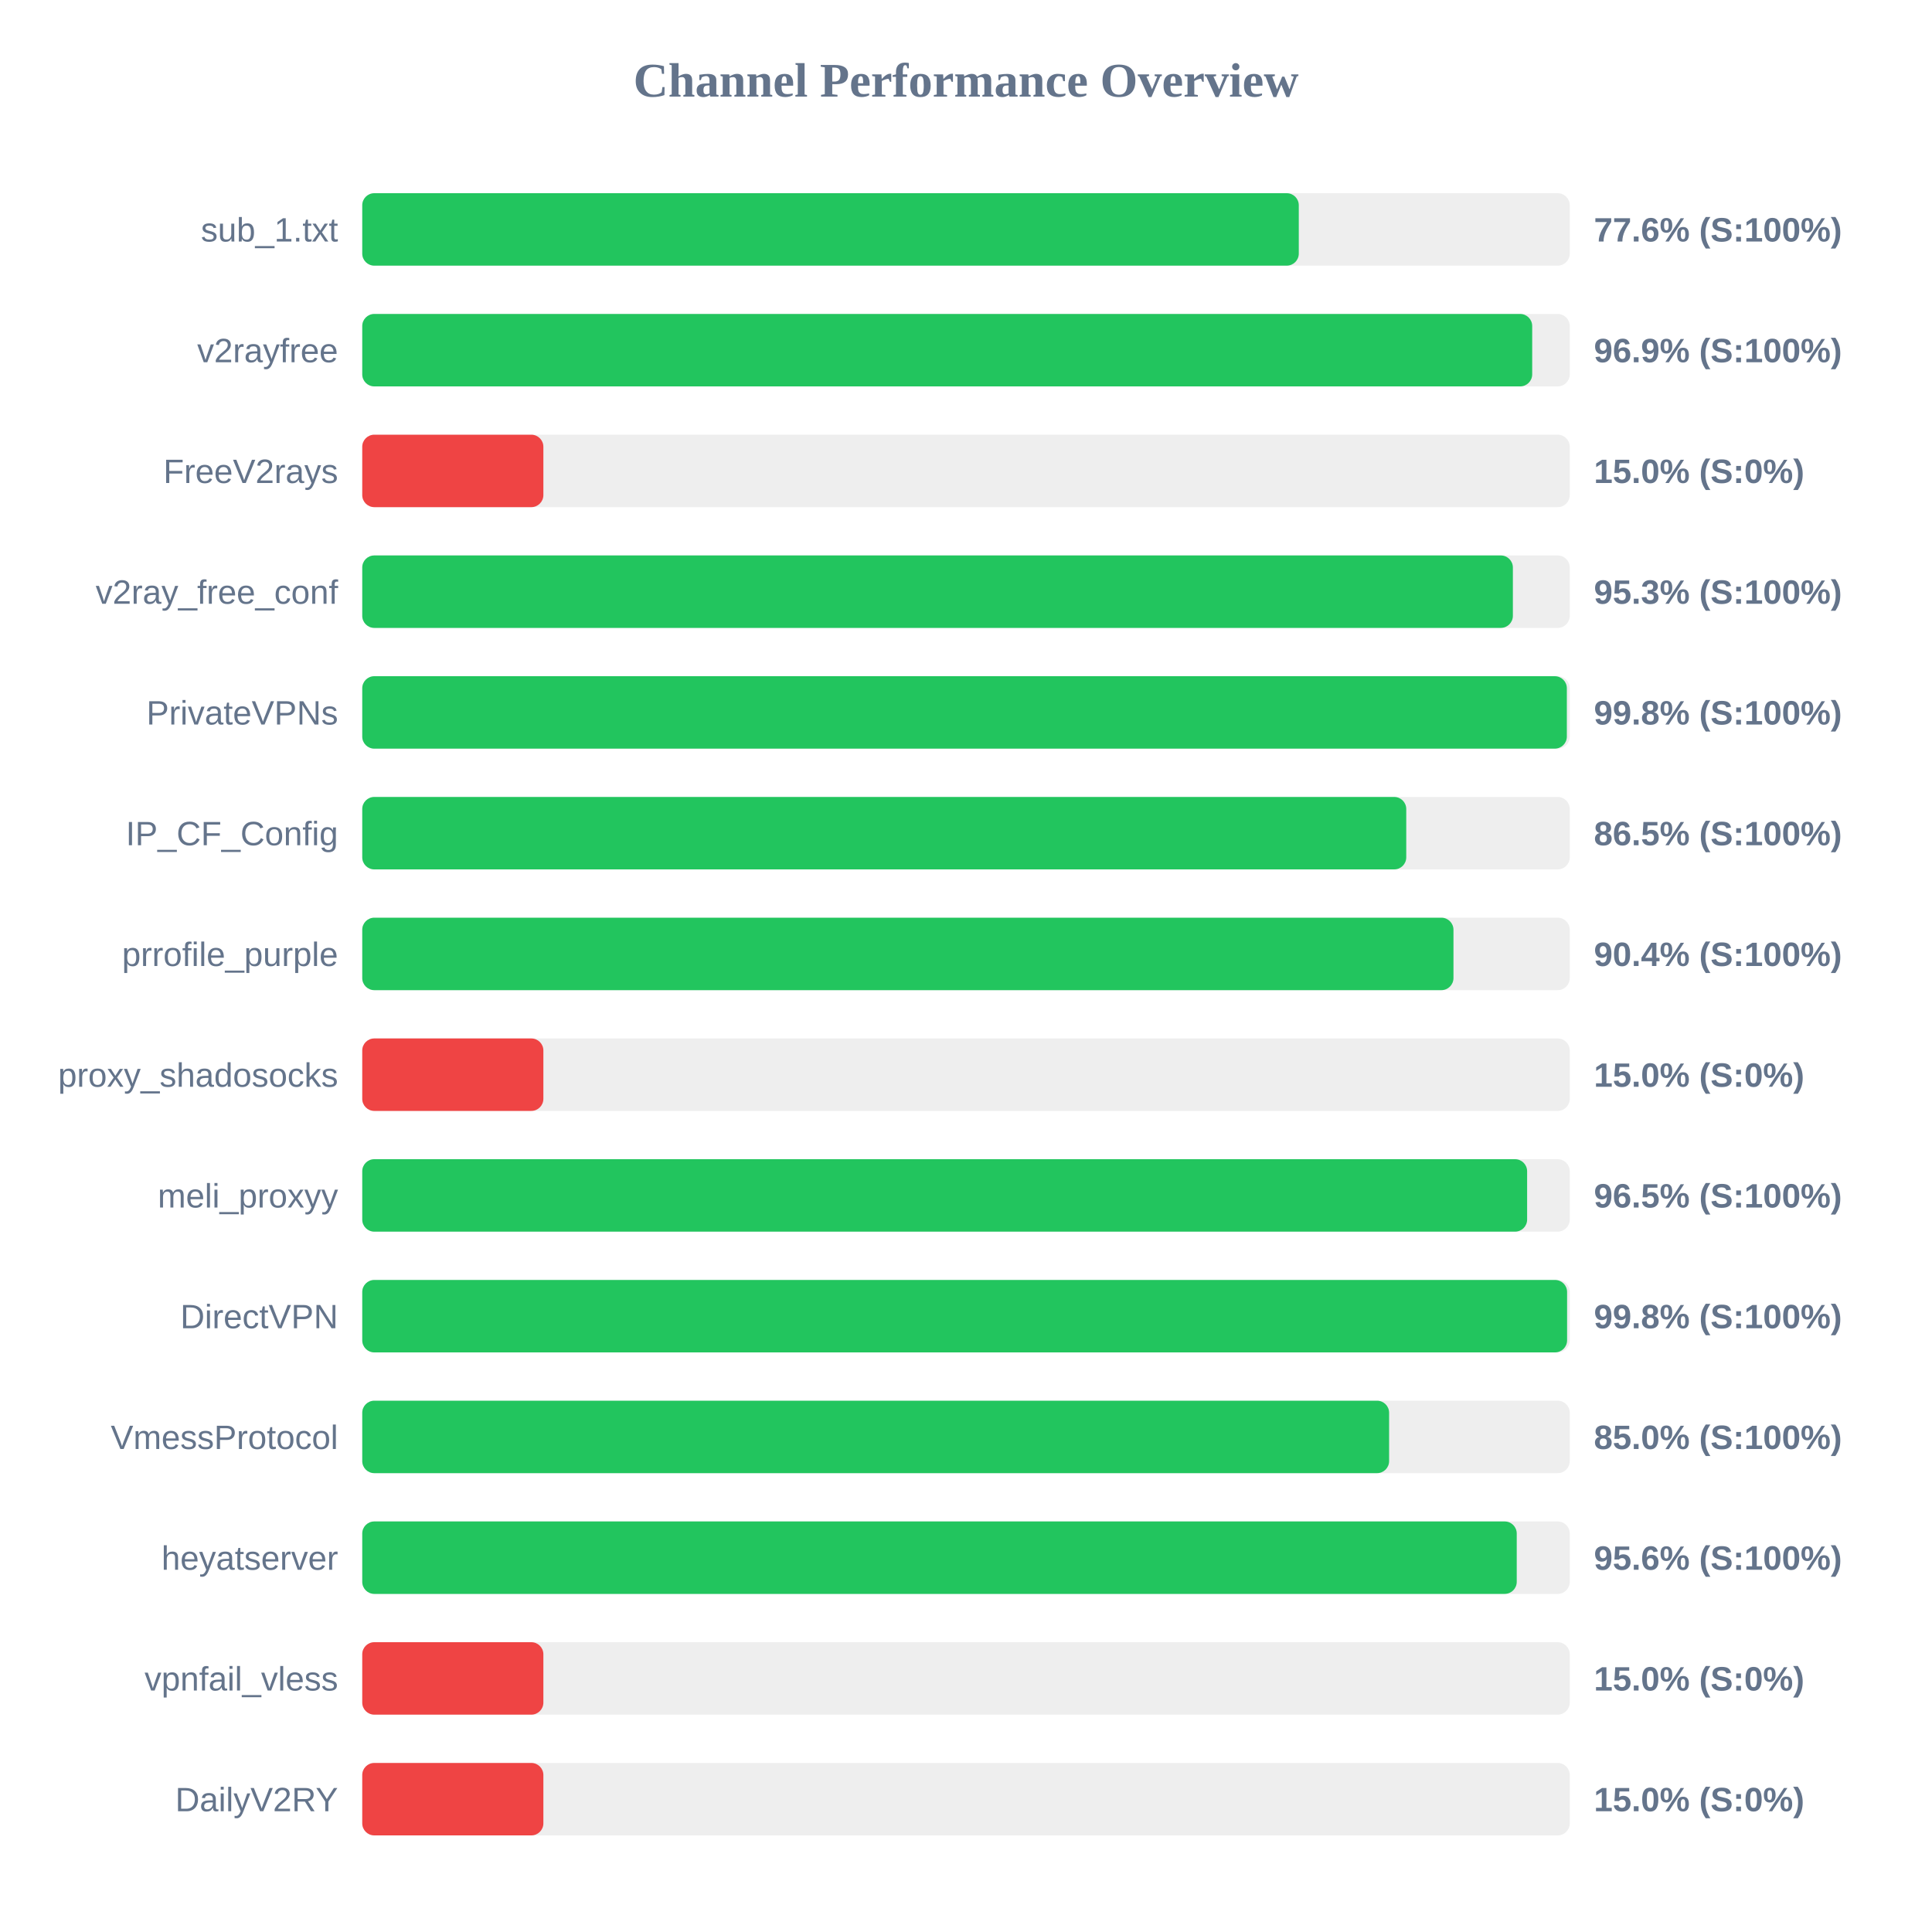
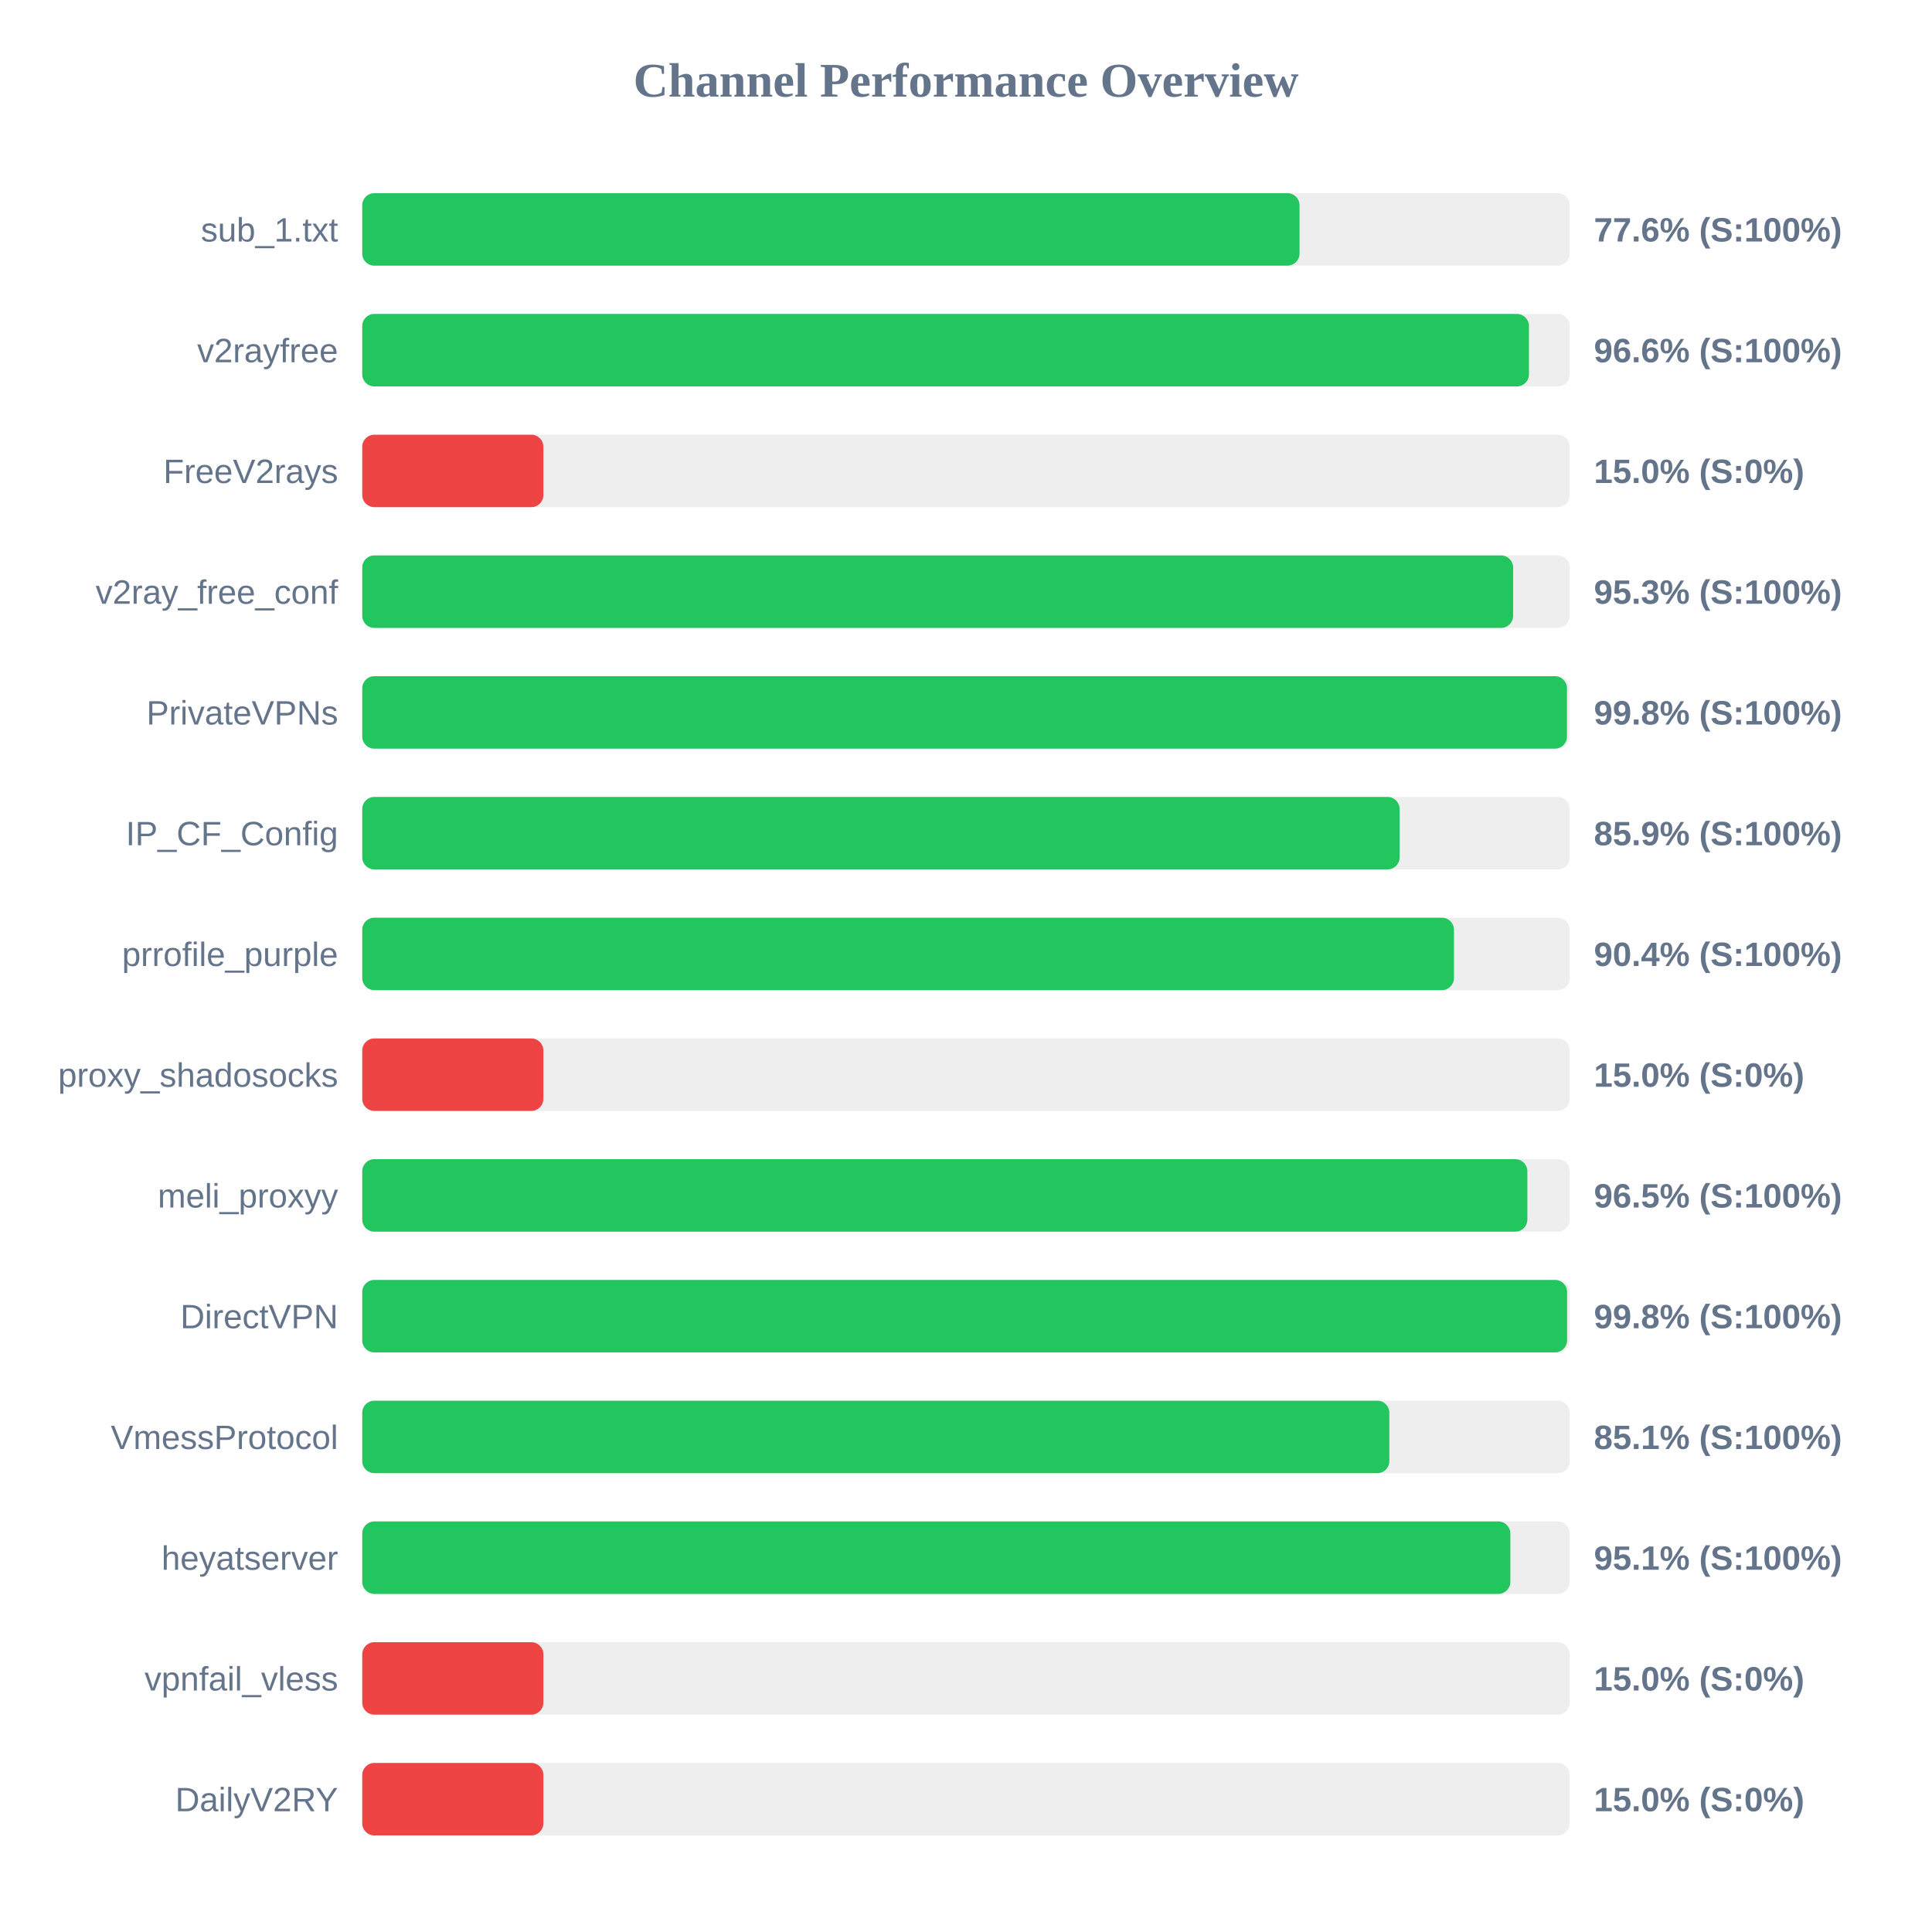
<svg xmlns="http://www.w3.org/2000/svg" width="800" height="800" version="1.1">
  <style>
        .row { font: 14px Arial; fill: #64748b; }
        .score { font: bold 14px Arial; fill: #64748b; }
    </style>
  <text x="400" y="40" text-anchor="middle" font-size="20px" font-weight="bold" fill="#64748b">Channel Performance Overview</text>
  <rect x="150" y="80" width="500" height="30" fill="#eee" rx="5" />
-   <rect x="150" y="80" width="387.8" height="30" fill="#22c55e" rx="5" />
+   <rect x="150" y="80" width="388.1" height="30" fill="#22c55e" rx="5" />
  <text x="140" y="100" text-anchor="end" class="row">sub_1.txt</text>
  <text x="660" y="100" text-anchor="start" class="score">77.6% (S:100%)</text>
  <rect x="150" y="130" width="500" height="30" fill="#eee" rx="5" />
-   <rect x="150" y="130" width="484.45" height="30" fill="#22c55e" rx="5" />
+   <rect x="150" y="130" width="483.1" height="30" fill="#22c55e" rx="5" />
  <text x="140" y="150" text-anchor="end" class="row">v2rayfree</text>
-   <text x="660" y="150" text-anchor="start" class="score">96.9% (S:100%)</text>
+   <text x="660" y="150" text-anchor="start" class="score">96.6% (S:100%)</text>
  <rect x="150" y="180" width="500" height="30" fill="#eee" rx="5" />
  <rect x="150" y="180" width="75.0" height="30" fill="#ef4444" rx="5" />
  <text x="140" y="200" text-anchor="end" class="row">FreeV2rays</text>
  <text x="660" y="200" text-anchor="start" class="score">15.0% (S:0%)</text>
  <rect x="150" y="230" width="500" height="30" fill="#eee" rx="5" />
-   <rect x="150" y="230" width="476.45" height="30" fill="#22c55e" rx="5" />
+   <rect x="150" y="230" width="476.55" height="30" fill="#22c55e" rx="5" />
  <text x="140" y="250" text-anchor="end" class="row">v2ray_free_conf</text>
  <text x="660" y="250" text-anchor="start" class="score">95.3% (S:100%)</text>
  <rect x="150" y="280" width="500" height="30" fill="#eee" rx="5" />
-   <rect x="150" y="280" width="498.8" height="30" fill="#22c55e" rx="5" />
+   <rect x="150" y="280" width="498.85" height="30" fill="#22c55e" rx="5" />
  <text x="140" y="300" text-anchor="end" class="row">PrivateVPNs</text>
  <text x="660" y="300" text-anchor="start" class="score">99.8% (S:100%)</text>
  <rect x="150" y="330" width="500" height="30" fill="#eee" rx="5" />
-   <rect x="150" y="330" width="432.3" height="30" fill="#22c55e" rx="5" />
+   <rect x="150" y="330" width="429.55" height="30" fill="#22c55e" rx="5" />
  <text x="140" y="350" text-anchor="end" class="row">IP_CF_Config</text>
-   <text x="660" y="350" text-anchor="start" class="score">86.5% (S:100%)</text>
+   <text x="660" y="350" text-anchor="start" class="score">85.9% (S:100%)</text>
  <rect x="150" y="380" width="500" height="30" fill="#eee" rx="5" />
-   <rect x="150" y="380" width="451.85" height="30" fill="#22c55e" rx="5" />
+   <rect x="150" y="380" width="452.05" height="30" fill="#22c55e" rx="5" />
  <text x="140" y="400" text-anchor="end" class="row">prrofile_purple</text>
  <text x="660" y="400" text-anchor="start" class="score">90.4% (S:100%)</text>
  <rect x="150" y="430" width="500" height="30" fill="#eee" rx="5" />
  <rect x="150" y="430" width="75.0" height="30" fill="#ef4444" rx="5" />
  <text x="140" y="450" text-anchor="end" class="row">proxy_shadosocks</text>
  <text x="660" y="450" text-anchor="start" class="score">15.0% (S:0%)</text>
  <rect x="150" y="480" width="500" height="30" fill="#eee" rx="5" />
-   <rect x="150" y="480" width="482.35" height="30" fill="#22c55e" rx="5" />
+   <rect x="150" y="480" width="482.45" height="30" fill="#22c55e" rx="5" />
  <text x="140" y="500" text-anchor="end" class="row">meli_proxyy</text>
  <text x="660" y="500" text-anchor="start" class="score">96.5% (S:100%)</text>
  <rect x="150" y="530" width="500" height="30" fill="#eee" rx="5" />
  <rect x="150" y="530" width="498.9" height="30" fill="#22c55e" rx="5" />
  <text x="140" y="550" text-anchor="end" class="row">DirectVPN</text>
  <text x="660" y="550" text-anchor="start" class="score">99.8% (S:100%)</text>
  <rect x="150" y="580" width="500" height="30" fill="#eee" rx="5" />
-   <rect x="150" y="580" width="425.2" height="30" fill="#22c55e" rx="5" />
+   <rect x="150" y="580" width="425.3" height="30" fill="#22c55e" rx="5" />
  <text x="140" y="600" text-anchor="end" class="row">VmessProtocol</text>
-   <text x="660" y="600" text-anchor="start" class="score">85.0% (S:100%)</text>
+   <text x="660" y="600" text-anchor="start" class="score">85.1% (S:100%)</text>
  <rect x="150" y="630" width="500" height="30" fill="#eee" rx="5" />
-   <rect x="150" y="630" width="478.05" height="30" fill="#22c55e" rx="5" />
+   <rect x="150" y="630" width="475.4" height="30" fill="#22c55e" rx="5" />
  <text x="140" y="650" text-anchor="end" class="row">heyatserver</text>
-   <text x="660" y="650" text-anchor="start" class="score">95.6% (S:100%)</text>
+   <text x="660" y="650" text-anchor="start" class="score">95.1% (S:100%)</text>
  <rect x="150" y="680" width="500" height="30" fill="#eee" rx="5" />
  <rect x="150" y="680" width="75.0" height="30" fill="#ef4444" rx="5" />
  <text x="140" y="700" text-anchor="end" class="row">vpnfail_vless</text>
  <text x="660" y="700" text-anchor="start" class="score">15.0% (S:0%)</text>
  <rect x="150" y="730" width="500" height="30" fill="#eee" rx="5" />
  <rect x="150" y="730" width="75.0" height="30" fill="#ef4444" rx="5" />
  <text x="140" y="750" text-anchor="end" class="row">DailyV2RY</text>
  <text x="660" y="750" text-anchor="start" class="score">15.0% (S:0%)</text>
</svg>
